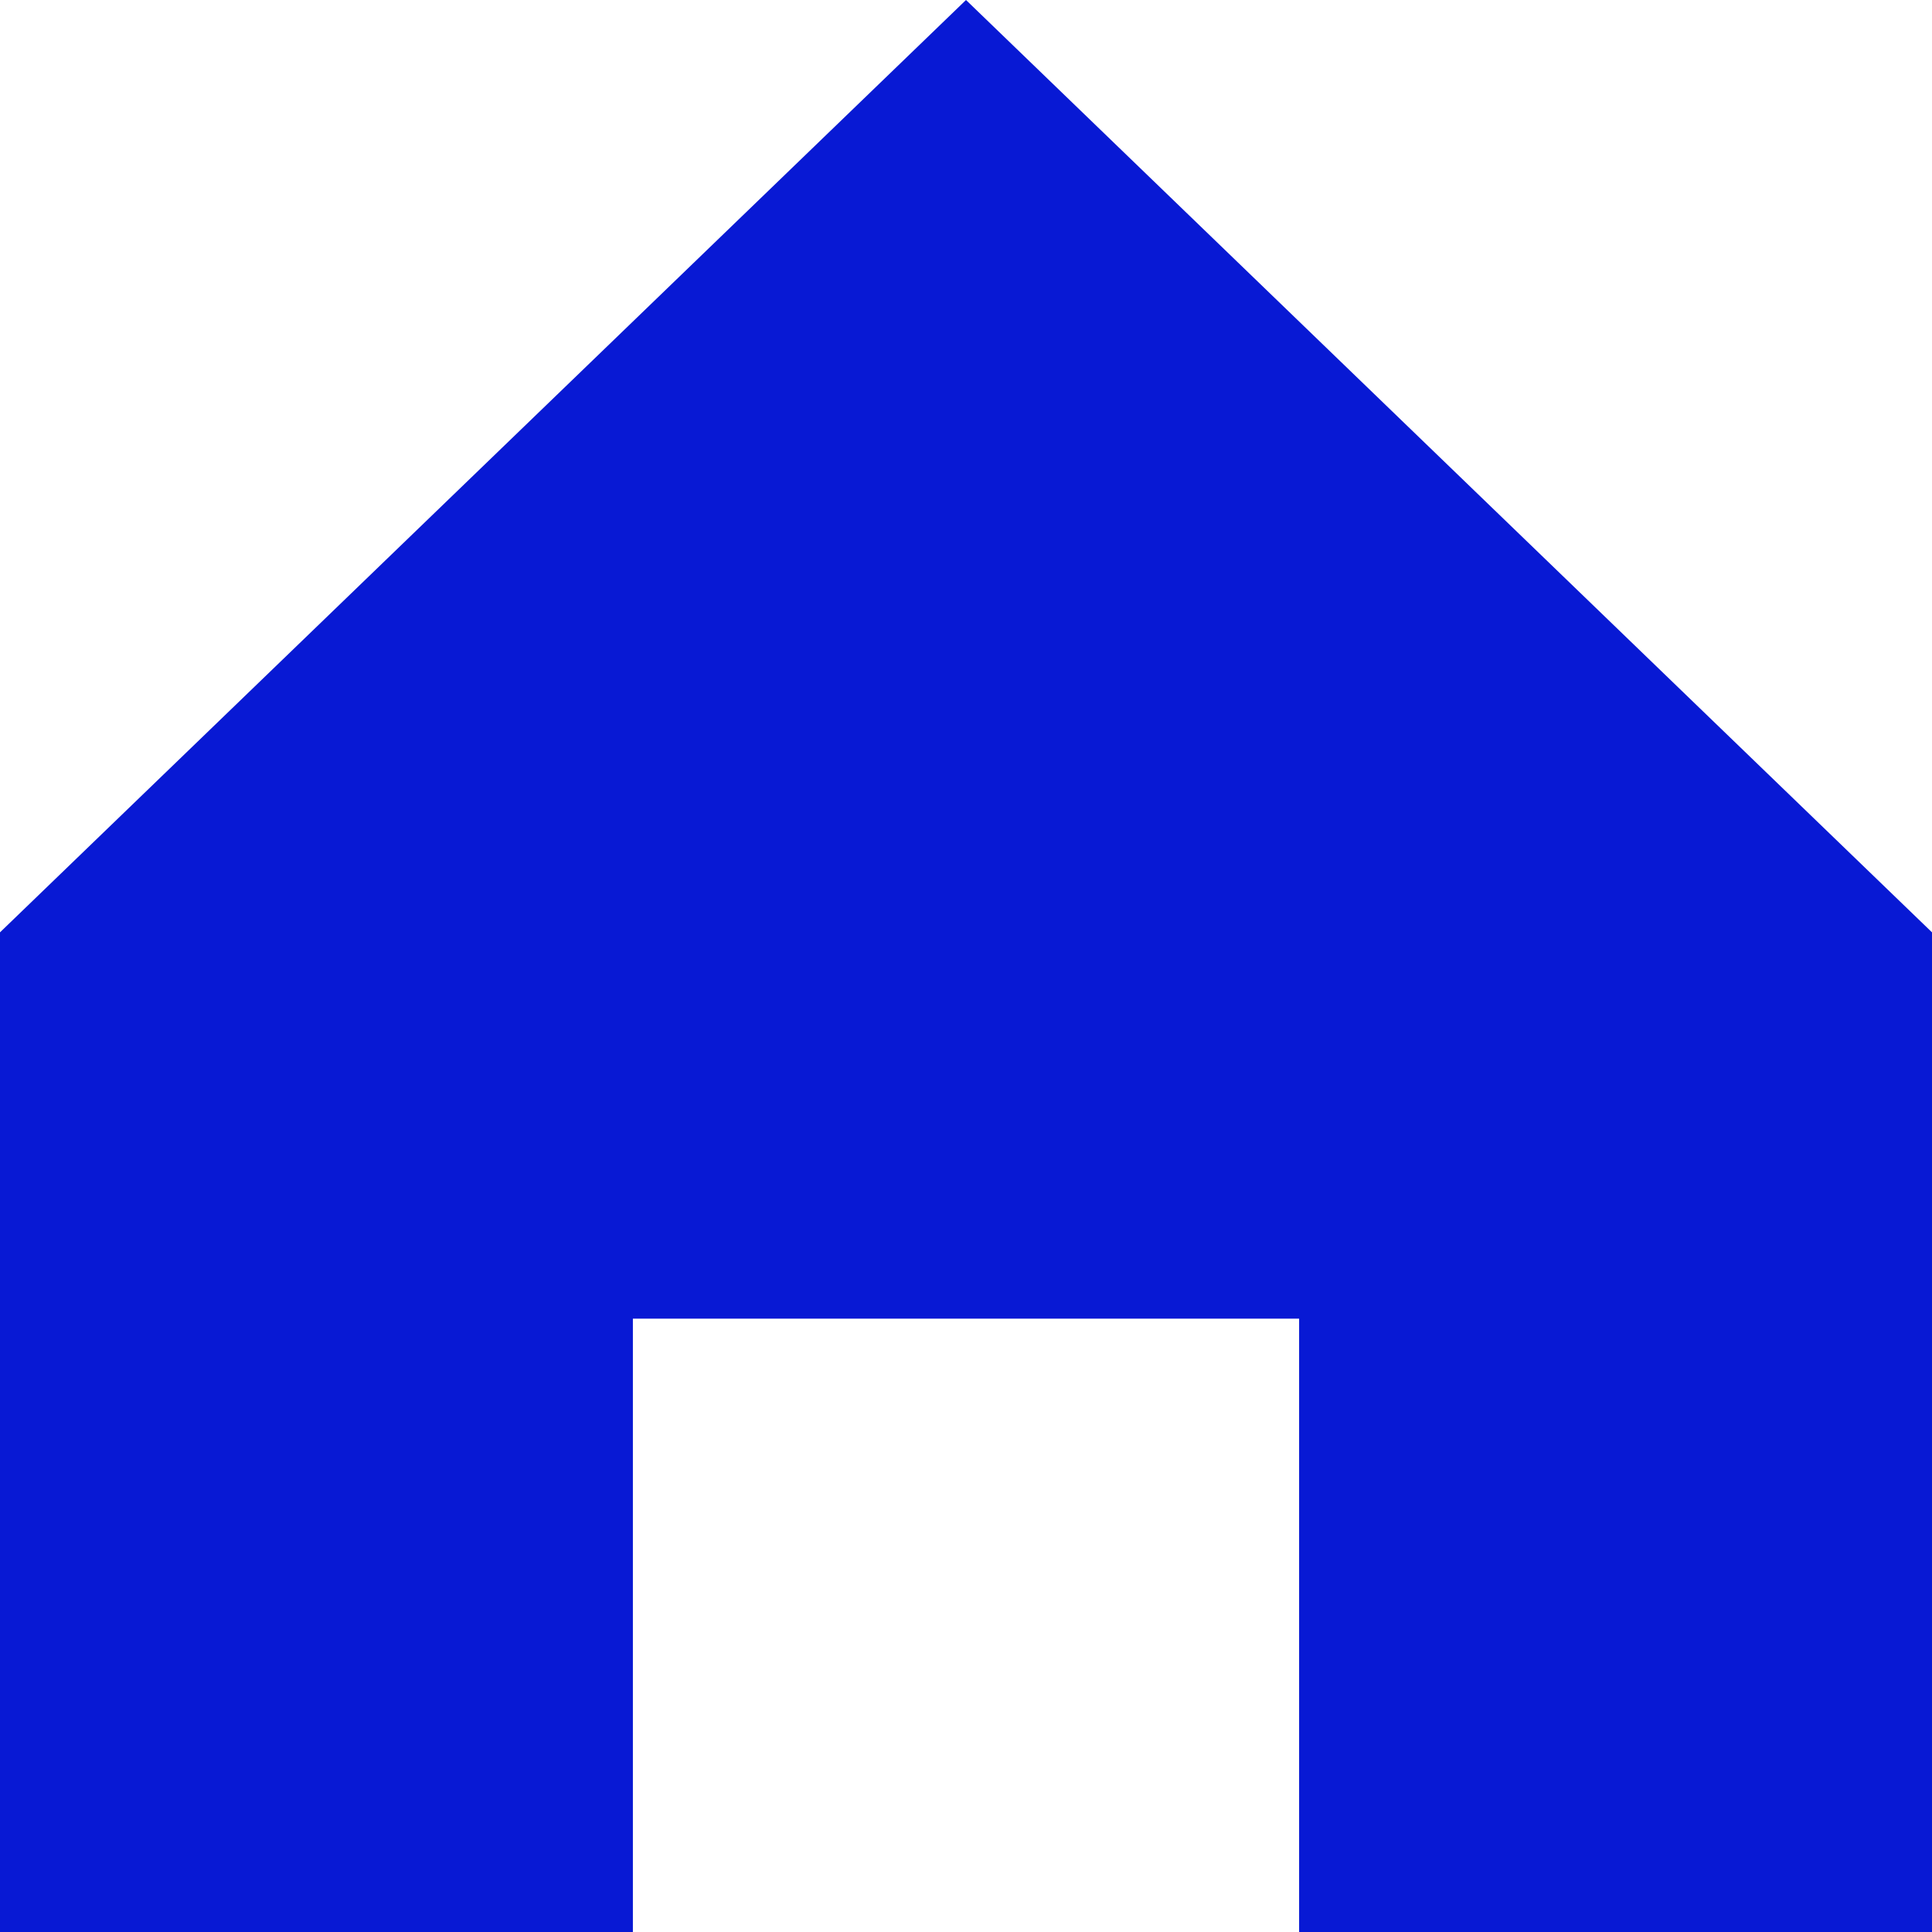
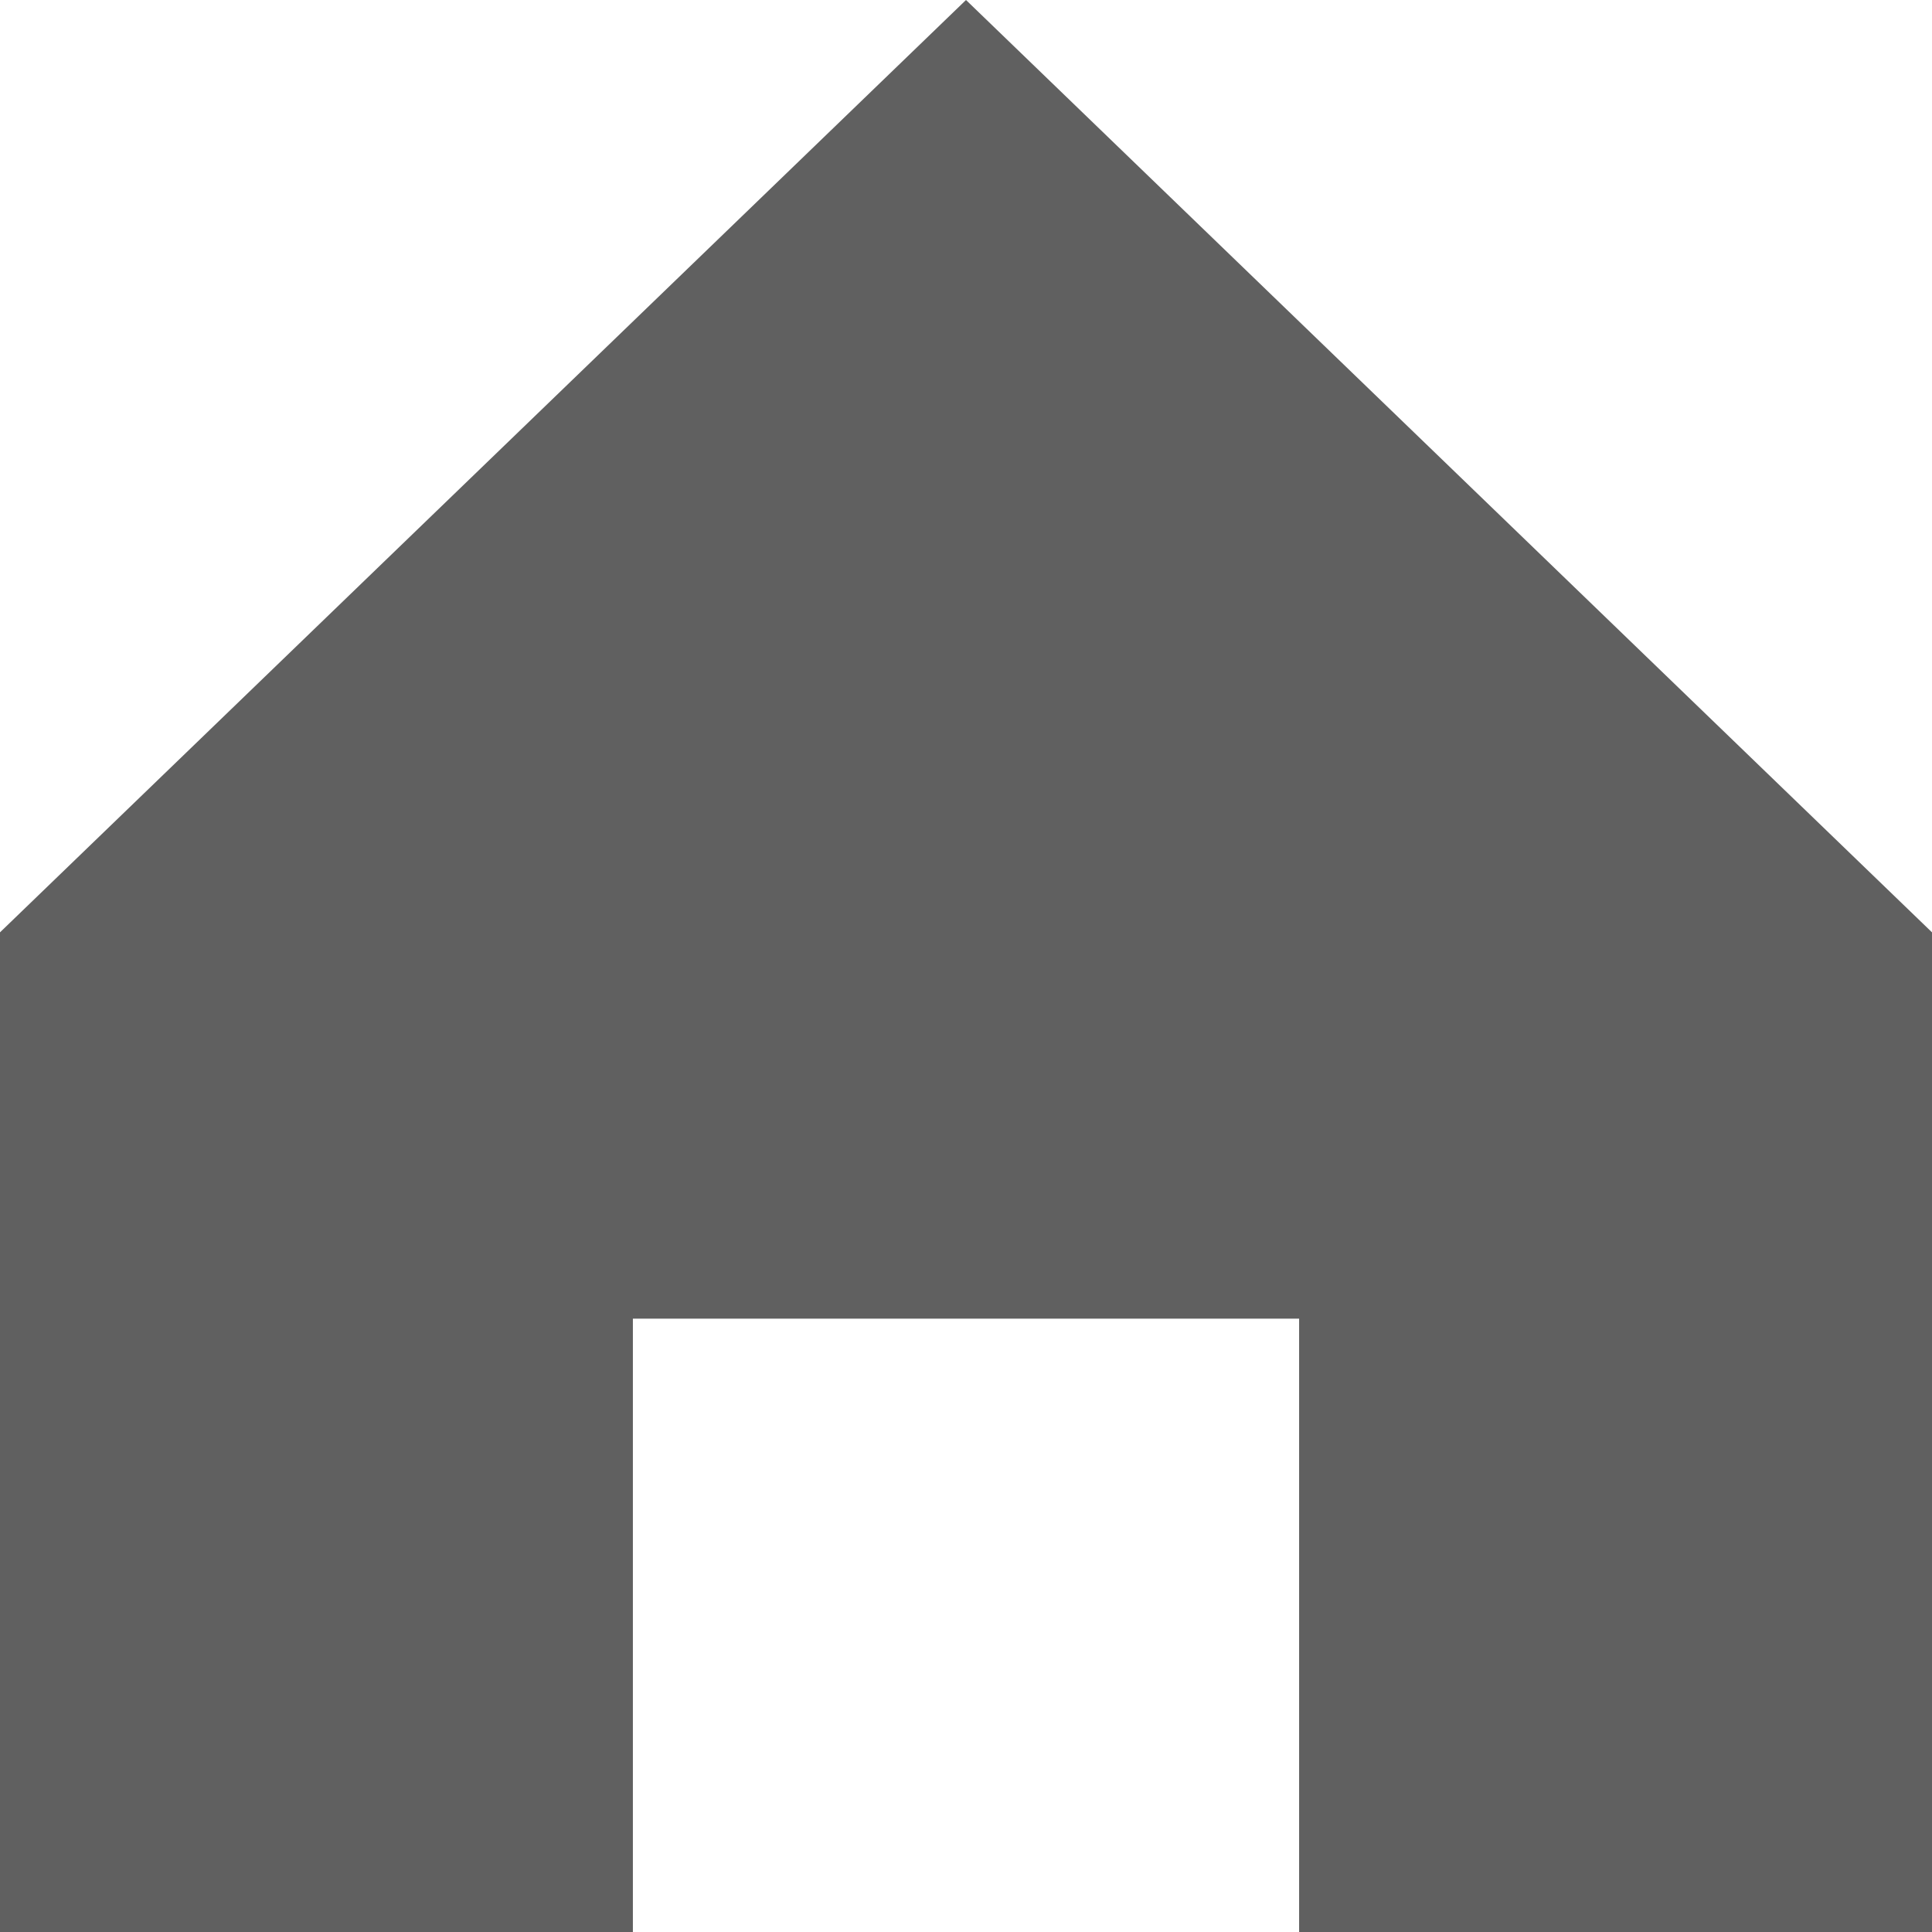
<svg xmlns="http://www.w3.org/2000/svg" width="19" height="19" viewBox="0 0 19 19" fill="none">
-   <path d="M9.5 0L19 9.169V19H12.776V12.968H6.224V19H0V9.169L9.5 0Z" fill="#0819D4" />
+   <path d="M9.5 0L19 9.169V19H12.776V12.968H6.224V19H0V9.169L9.5 0Z" fill="#606060" />
</svg>
